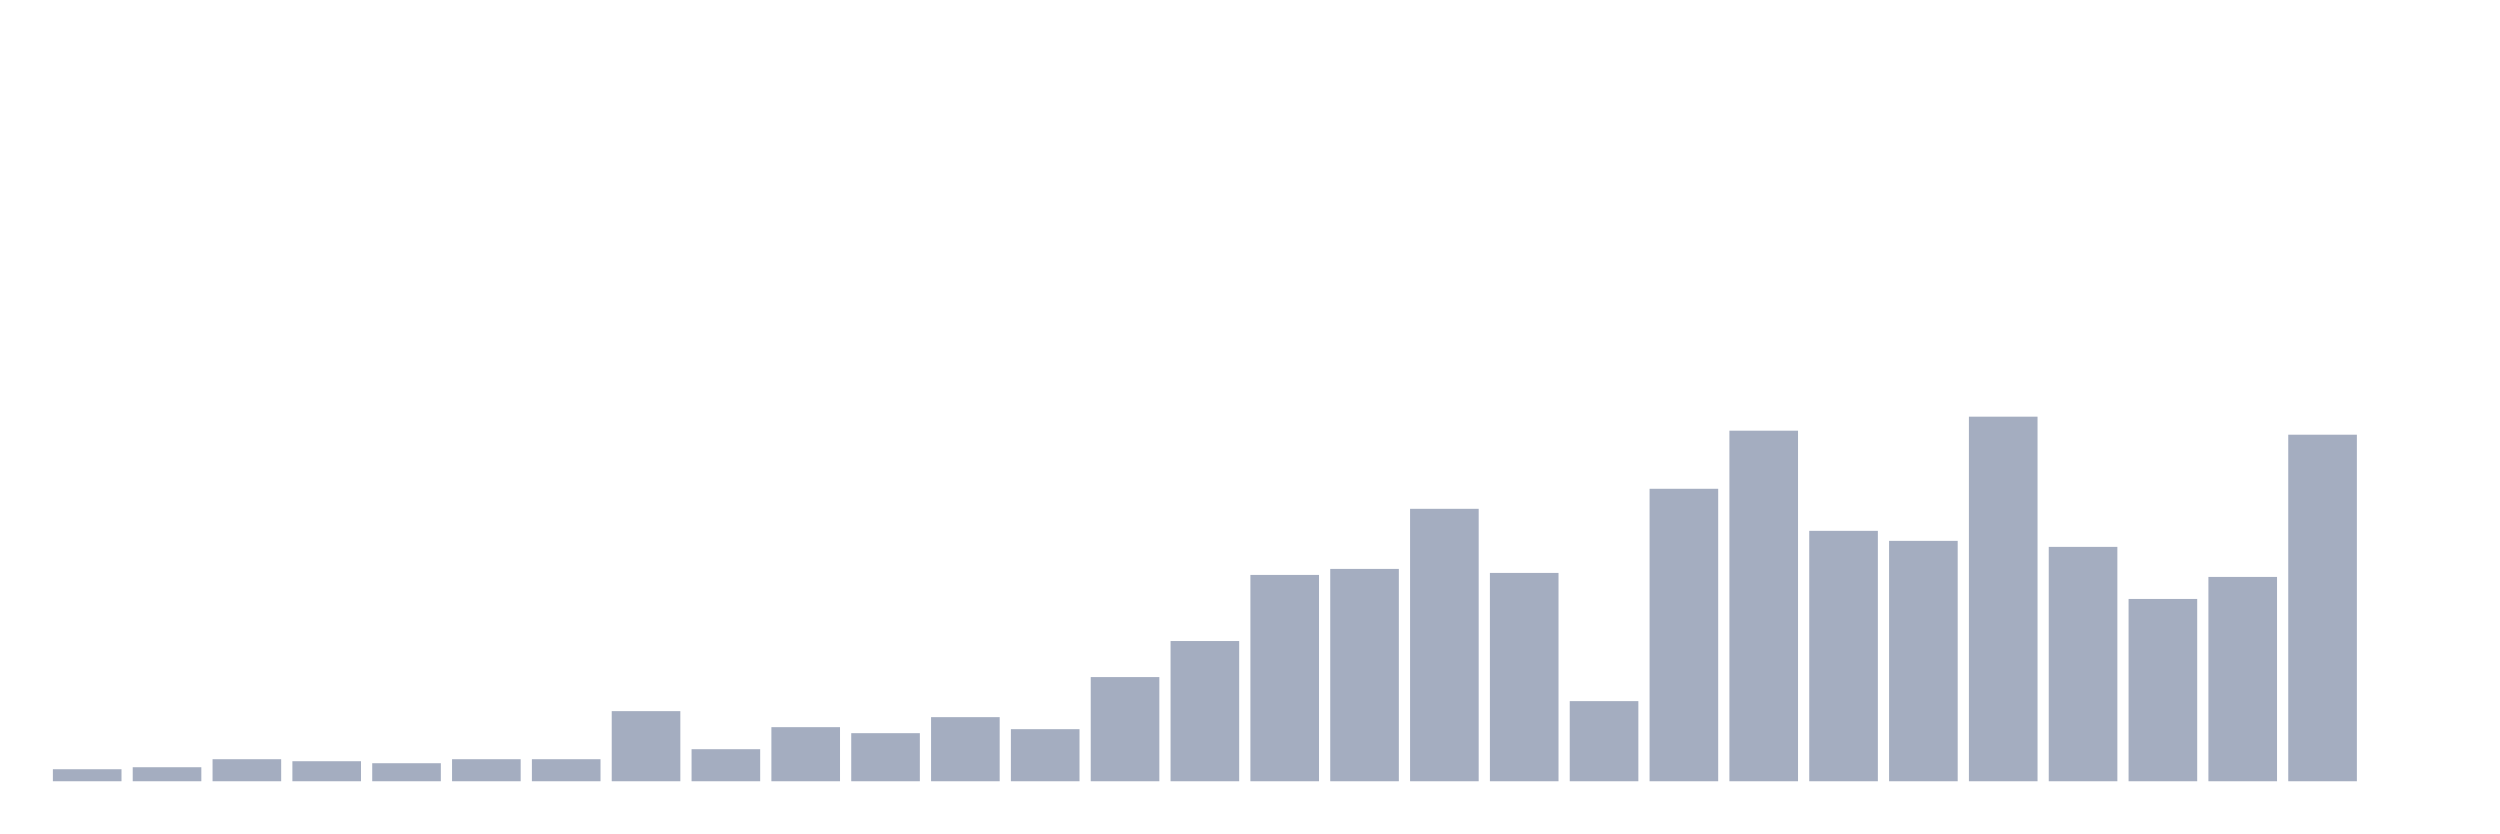
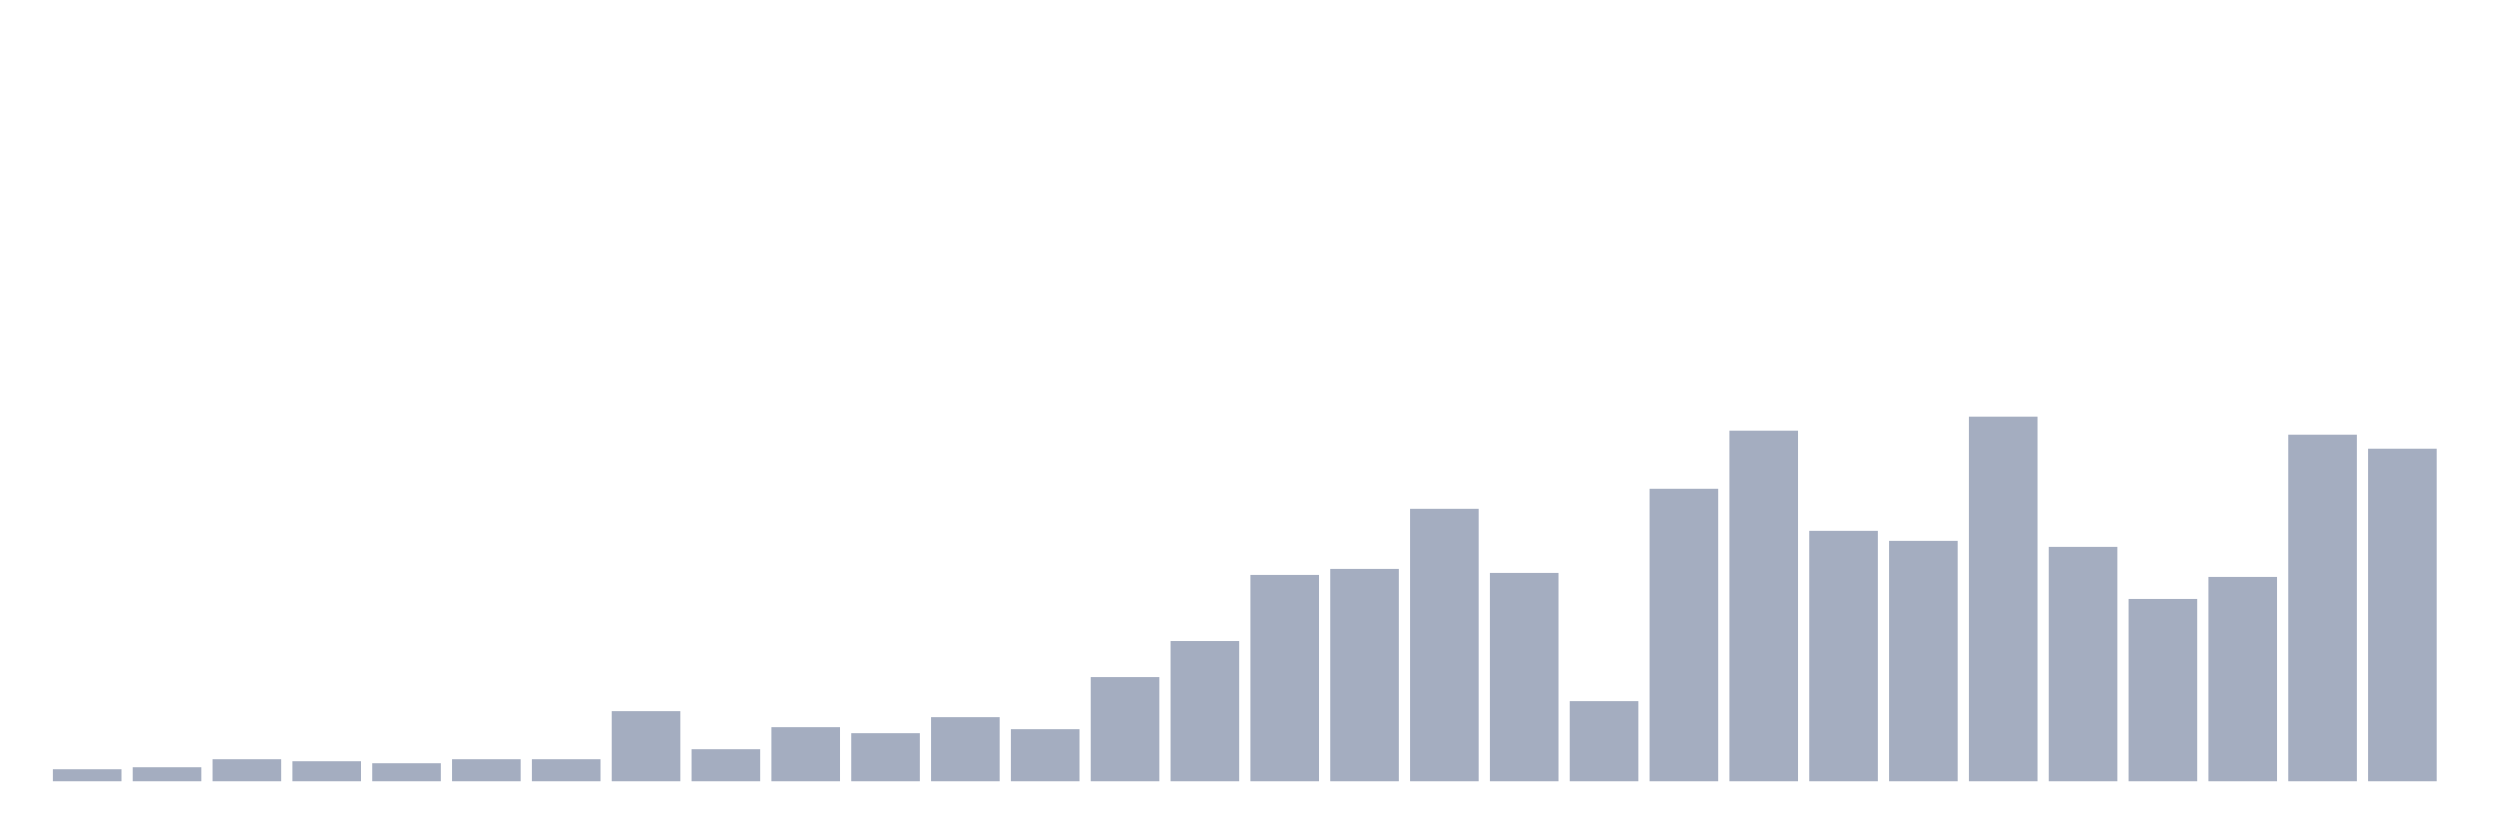
<svg xmlns="http://www.w3.org/2000/svg" viewBox="0 0 480 160">
  <g transform="translate(10,10)">
    <rect class="bar" x="0.153" width="13.175" y="137.692" height="2.308" fill="rgb(164,173,192)" />
    <rect class="bar" x="15.482" width="13.175" y="137.308" height="2.692" fill="rgb(164,173,192)" />
    <rect class="bar" x="30.81" width="13.175" y="135.769" height="4.231" fill="rgb(164,173,192)" />
    <rect class="bar" x="46.138" width="13.175" y="136.154" height="3.846" fill="rgb(164,173,192)" />
    <rect class="bar" x="61.466" width="13.175" y="136.538" height="3.462" fill="rgb(164,173,192)" />
    <rect class="bar" x="76.794" width="13.175" y="135.769" height="4.231" fill="rgb(164,173,192)" />
    <rect class="bar" x="92.123" width="13.175" y="135.769" height="4.231" fill="rgb(164,173,192)" />
    <rect class="bar" x="107.451" width="13.175" y="126.538" height="13.462" fill="rgb(164,173,192)" />
    <rect class="bar" x="122.779" width="13.175" y="133.846" height="6.154" fill="rgb(164,173,192)" />
    <rect class="bar" x="138.107" width="13.175" y="129.615" height="10.385" fill="rgb(164,173,192)" />
    <rect class="bar" x="153.436" width="13.175" y="130.769" height="9.231" fill="rgb(164,173,192)" />
    <rect class="bar" x="168.764" width="13.175" y="127.692" height="12.308" fill="rgb(164,173,192)" />
    <rect class="bar" x="184.092" width="13.175" y="130" height="10" fill="rgb(164,173,192)" />
    <rect class="bar" x="199.42" width="13.175" y="120" height="20" fill="rgb(164,173,192)" />
    <rect class="bar" x="214.748" width="13.175" y="113.077" height="26.923" fill="rgb(164,173,192)" />
    <rect class="bar" x="230.077" width="13.175" y="100.385" height="39.615" fill="rgb(164,173,192)" />
    <rect class="bar" x="245.405" width="13.175" y="99.231" height="40.769" fill="rgb(164,173,192)" />
    <rect class="bar" x="260.733" width="13.175" y="87.692" height="52.308" fill="rgb(164,173,192)" />
    <rect class="bar" x="276.061" width="13.175" y="100" height="40" fill="rgb(164,173,192)" />
    <rect class="bar" x="291.39" width="13.175" y="124.615" height="15.385" fill="rgb(164,173,192)" />
    <rect class="bar" x="306.718" width="13.175" y="83.846" height="56.154" fill="rgb(164,173,192)" />
    <rect class="bar" x="322.046" width="13.175" y="72.692" height="67.308" fill="rgb(164,173,192)" />
    <rect class="bar" x="337.374" width="13.175" y="91.923" height="48.077" fill="rgb(164,173,192)" />
    <rect class="bar" x="352.702" width="13.175" y="93.846" height="46.154" fill="rgb(164,173,192)" />
    <rect class="bar" x="368.031" width="13.175" y="70" height="70" fill="rgb(164,173,192)" />
    <rect class="bar" x="383.359" width="13.175" y="95" height="45" fill="rgb(164,173,192)" />
    <rect class="bar" x="398.687" width="13.175" y="105" height="35" fill="rgb(164,173,192)" />
    <rect class="bar" x="414.015" width="13.175" y="100.769" height="39.231" fill="rgb(164,173,192)" />
    <rect class="bar" x="429.344" width="13.175" y="73.462" height="66.538" fill="rgb(164,173,192)" />
-     <rect class="bar" x="444.672" width="13.175" y="140" height="0" fill="rgb(164,173,192)" />
+     <rect class="bar" x="444.672" width="13.175" y="76.154" height="63.846" fill="rgb(164,173,192)" />
  </g>
</svg>
